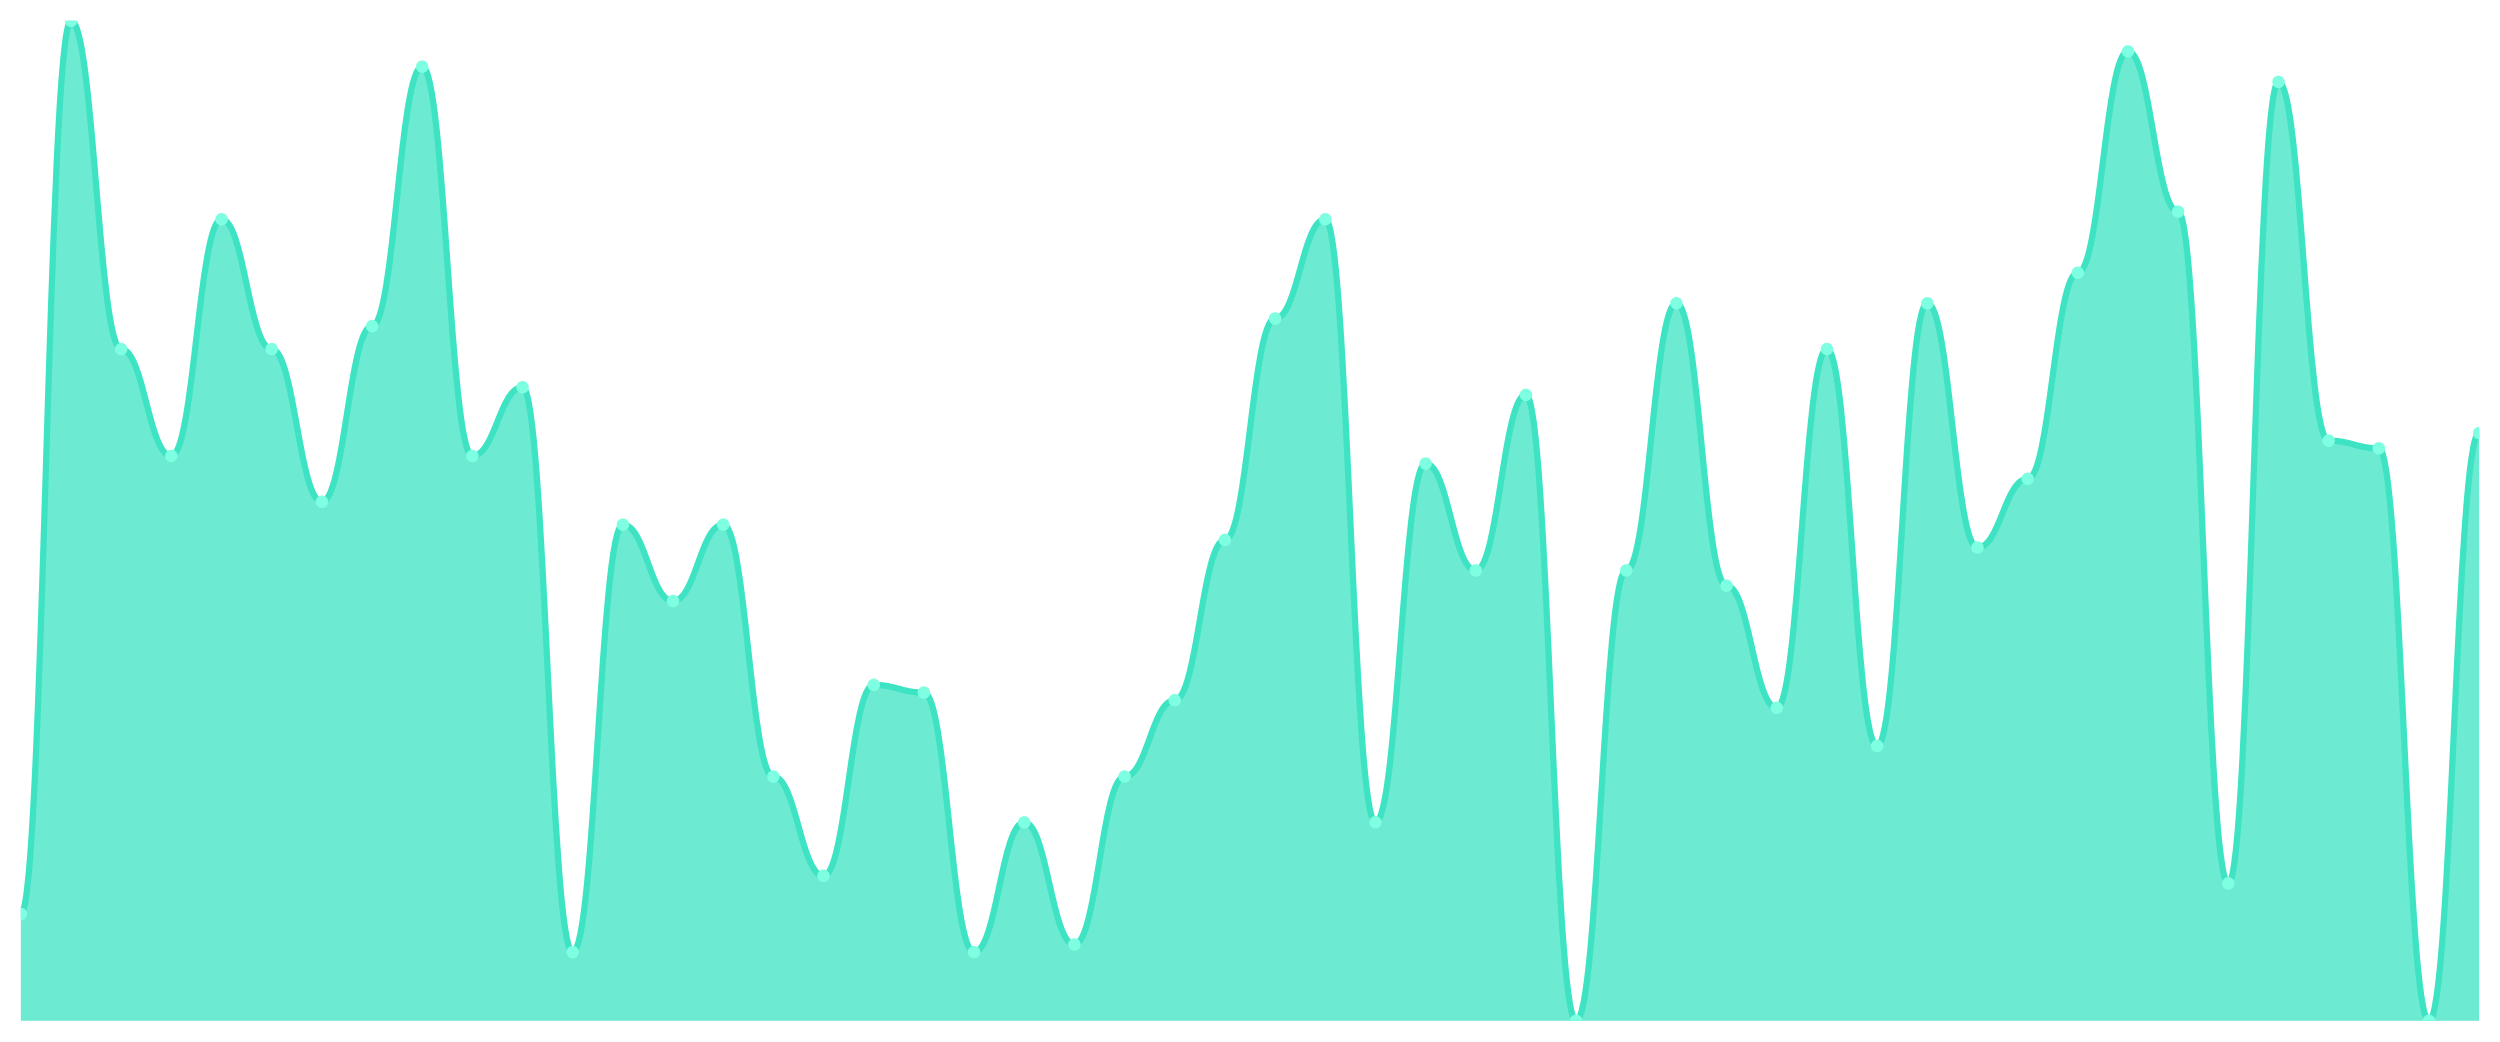
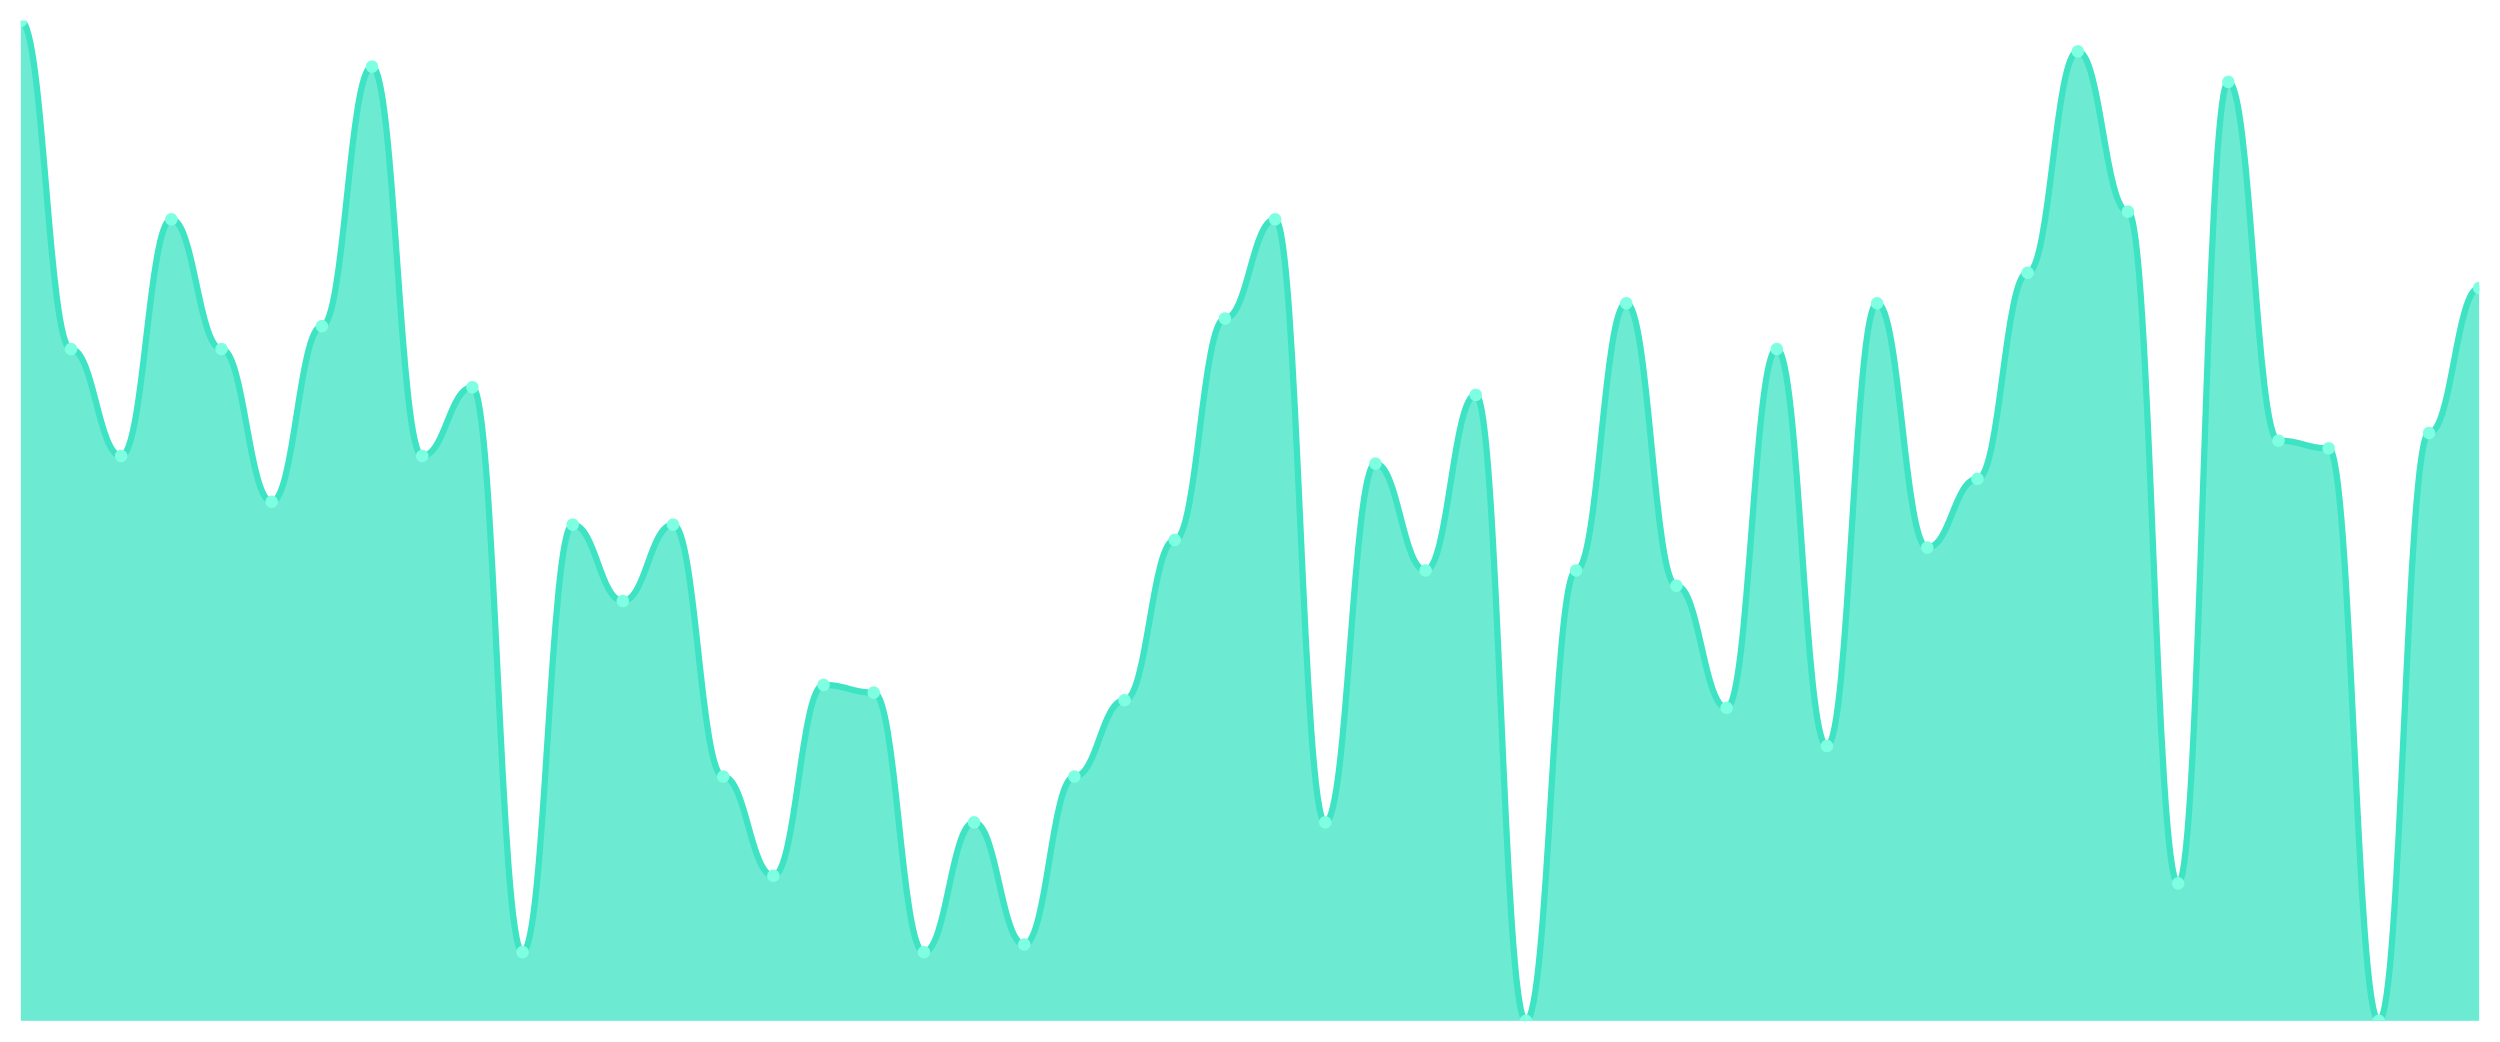
<svg xmlns="http://www.w3.org/2000/svg" viewBox="0 0 1200 500" width="1200" height="500">
  <defs>
    <clipPath id="c">
      <rect x="10" y="10" width="1180" height="480" />
    </clipPath>
  </defs>
  <rect width="1200" height="500" fill="none" />
  <g clip-path="url(#c)">
-     <path d="M 10,490 L 10,438.702 C 20.837,438.702 23.245,10 34.082,10 C 44.918,10 47.327,167.557 58.163,167.557 C 69,167.557 71.408,218.855 82.245,218.855 C 93.082,218.855 95.49,105.267 106.327,105.267 C 117.163,105.267 119.571,167.557 130.408,167.557 C 141.245,167.557 143.653,240.84 154.49,240.84 C 165.327,240.84 167.735,156.565 178.571,156.565 C 189.408,156.565 191.816,31.985 202.653,31.985 C 213.49,31.985 215.898,218.855 226.735,218.855 C 237.571,218.855 239.98,185.878 250.816,185.878 C 261.653,185.878 264.061,457.023 274.898,457.023 C 285.735,457.023 288.143,251.832 298.98,251.832 C 309.816,251.832 312.224,288.473 323.061,288.473 C 333.898,288.473 336.306,251.832 347.143,251.832 C 357.98,251.832 360.388,372.748 371.224,372.748 C 382.061,372.748 384.469,420.382 395.306,420.382 C 406.143,420.382 408.551,328.779 419.388,328.779 C 430.224,328.779 432.633,332.443 443.469,332.443 C 454.306,332.443 456.714,457.023 467.551,457.023 C 478.388,457.023 480.796,394.733 491.633,394.733 C 502.469,394.733 504.878,453.359 515.714,453.359 C 526.551,453.359 528.959,372.748 539.796,372.748 C 550.633,372.748 553.041,336.107 563.878,336.107 C 574.714,336.107 577.122,259.16 587.959,259.16 C 598.796,259.16 601.204,152.901 612.041,152.901 C 622.878,152.901 625.286,105.267 636.122,105.267 C 646.959,105.267 649.367,394.733 660.204,394.733 C 671.041,394.733 673.449,222.519 684.286,222.519 C 695.122,222.519 697.531,273.817 708.367,273.817 C 719.204,273.817 721.612,189.542 732.449,189.542 C 743.286,189.542 745.694,490 756.531,490 C 767.367,490 769.776,273.817 780.612,273.817 C 791.449,273.817 793.857,145.573 804.694,145.573 C 815.531,145.573 817.939,281.145 828.776,281.145 C 839.612,281.145 842.02,339.771 852.857,339.771 C 863.694,339.771 866.102,167.557 876.939,167.557 C 887.776,167.557 890.184,358.092 901.02,358.092 C 911.857,358.092 914.265,145.573 925.102,145.573 C 935.939,145.573 938.347,262.824 949.184,262.824 C 960.02,262.824 962.429,229.847 973.265,229.847 C 984.102,229.847 986.51,130.916 997.347,130.916 C 1008.184,130.916 1010.592,24.656 1021.429,24.656 C 1032.265,24.656 1034.673,101.603 1045.51,101.603 C 1056.347,101.603 1058.755,424.046 1069.592,424.046 C 1080.429,424.046 1082.837,39.313 1093.673,39.313 C 1104.51,39.313 1106.918,211.527 1117.755,211.527 C 1128.592,211.527 1131,215.191 1141.837,215.191 C 1152.673,215.191 1155.082,490 1165.918,490 C 1176.755,490 1179.163,207.863 1190,207.863 L 1190,490 Z" fill="rgba(61,227,195,0.75)" />
-     <path d="M 10,438.702 C 20.837,438.702 23.245,10 34.082,10 C 44.918,10 47.327,167.557 58.163,167.557 C 69,167.557 71.408,218.855 82.245,218.855 C 93.082,218.855 95.49,105.267 106.327,105.267 C 117.163,105.267 119.571,167.557 130.408,167.557 C 141.245,167.557 143.653,240.84 154.49,240.84 C 165.327,240.84 167.735,156.565 178.571,156.565 C 189.408,156.565 191.816,31.985 202.653,31.985 C 213.49,31.985 215.898,218.855 226.735,218.855 C 237.571,218.855 239.98,185.878 250.816,185.878 C 261.653,185.878 264.061,457.023 274.898,457.023 C 285.735,457.023 288.143,251.832 298.98,251.832 C 309.816,251.832 312.224,288.473 323.061,288.473 C 333.898,288.473 336.306,251.832 347.143,251.832 C 357.98,251.832 360.388,372.748 371.224,372.748 C 382.061,372.748 384.469,420.382 395.306,420.382 C 406.143,420.382 408.551,328.779 419.388,328.779 C 430.224,328.779 432.633,332.443 443.469,332.443 C 454.306,332.443 456.714,457.023 467.551,457.023 C 478.388,457.023 480.796,394.733 491.633,394.733 C 502.469,394.733 504.878,453.359 515.714,453.359 C 526.551,453.359 528.959,372.748 539.796,372.748 C 550.633,372.748 553.041,336.107 563.878,336.107 C 574.714,336.107 577.122,259.16 587.959,259.16 C 598.796,259.16 601.204,152.901 612.041,152.901 C 622.878,152.901 625.286,105.267 636.122,105.267 C 646.959,105.267 649.367,394.733 660.204,394.733 C 671.041,394.733 673.449,222.519 684.286,222.519 C 695.122,222.519 697.531,273.817 708.367,273.817 C 719.204,273.817 721.612,189.542 732.449,189.542 C 743.286,189.542 745.694,490 756.531,490 C 767.367,490 769.776,273.817 780.612,273.817 C 791.449,273.817 793.857,145.573 804.694,145.573 C 815.531,145.573 817.939,281.145 828.776,281.145 C 839.612,281.145 842.02,339.771 852.857,339.771 C 863.694,339.771 866.102,167.557 876.939,167.557 C 887.776,167.557 890.184,358.092 901.02,358.092 C 911.857,358.092 914.265,145.573 925.102,145.573 C 935.939,145.573 938.347,262.824 949.184,262.824 C 960.02,262.824 962.429,229.847 973.265,229.847 C 984.102,229.847 986.51,130.916 997.347,130.916 C 1008.184,130.916 1010.592,24.656 1021.429,24.656 C 1032.265,24.656 1034.673,101.603 1045.51,101.603 C 1056.347,101.603 1058.755,424.046 1069.592,424.046 C 1080.429,424.046 1082.837,39.313 1093.673,39.313 C 1104.51,39.313 1106.918,211.527 1117.755,211.527 C 1128.592,211.527 1131,215.191 1141.837,215.191 C 1152.673,215.191 1155.082,490 1165.918,490 C 1176.755,490 1179.163,207.863 1190,207.863" fill="none" stroke="#3de3c3" stroke-width="3" stroke-linecap="round" stroke-linejoin="round" />
-     <circle cx="10" cy="438.702" r="3" fill="#7fffe1" />
-     <circle cx="34.082" cy="10" r="3" fill="#7fffe1" />
-     <circle cx="58.163" cy="167.557" r="3" fill="#7fffe1" />
-     <circle cx="82.245" cy="218.855" r="3" fill="#7fffe1" />
-     <circle cx="106.327" cy="105.267" r="3" fill="#7fffe1" />
-     <circle cx="130.408" cy="167.557" r="3" fill="#7fffe1" />
-     <circle cx="154.49" cy="240.84" r="3" fill="#7fffe1" />
-     <circle cx="178.571" cy="156.565" r="3" fill="#7fffe1" />
-     <circle cx="202.653" cy="31.985" r="3" fill="#7fffe1" />
-     <circle cx="226.735" cy="218.855" r="3" fill="#7fffe1" />
-     <circle cx="250.816" cy="185.878" r="3" fill="#7fffe1" />
-     <circle cx="274.898" cy="457.023" r="3" fill="#7fffe1" />
-     <circle cx="298.98" cy="251.832" r="3" fill="#7fffe1" />
-     <circle cx="323.061" cy="288.473" r="3" fill="#7fffe1" />
-     <circle cx="347.143" cy="251.832" r="3" fill="#7fffe1" />
-     <circle cx="371.224" cy="372.748" r="3" fill="#7fffe1" />
-     <circle cx="395.306" cy="420.382" r="3" fill="#7fffe1" />
-     <circle cx="419.388" cy="328.779" r="3" fill="#7fffe1" />
-     <circle cx="443.469" cy="332.443" r="3" fill="#7fffe1" />
-     <circle cx="467.551" cy="457.023" r="3" fill="#7fffe1" />
-     <circle cx="491.633" cy="394.733" r="3" fill="#7fffe1" />
-     <circle cx="515.714" cy="453.359" r="3" fill="#7fffe1" />
-     <circle cx="539.796" cy="372.748" r="3" fill="#7fffe1" />
-     <circle cx="563.878" cy="336.107" r="3" fill="#7fffe1" />
-     <circle cx="587.959" cy="259.16" r="3" fill="#7fffe1" />
-     <circle cx="612.041" cy="152.901" r="3" fill="#7fffe1" />
-     <circle cx="636.122" cy="105.267" r="3" fill="#7fffe1" />
-     <circle cx="660.204" cy="394.733" r="3" fill="#7fffe1" />
-     <circle cx="684.286" cy="222.519" r="3" fill="#7fffe1" />
-     <circle cx="708.367" cy="273.817" r="3" fill="#7fffe1" />
-     <circle cx="732.449" cy="189.542" r="3" fill="#7fffe1" />
-     <circle cx="756.531" cy="490" r="3" fill="#7fffe1" />
-     <circle cx="780.612" cy="273.817" r="3" fill="#7fffe1" />
-     <circle cx="804.694" cy="145.573" r="3" fill="#7fffe1" />
-     <circle cx="828.776" cy="281.145" r="3" fill="#7fffe1" />
-     <circle cx="852.857" cy="339.771" r="3" fill="#7fffe1" />
-     <circle cx="876.939" cy="167.557" r="3" fill="#7fffe1" />
-     <circle cx="901.02" cy="358.092" r="3" fill="#7fffe1" />
-     <circle cx="925.102" cy="145.573" r="3" fill="#7fffe1" />
-     <circle cx="949.184" cy="262.824" r="3" fill="#7fffe1" />
-     <circle cx="973.265" cy="229.847" r="3" fill="#7fffe1" />
-     <circle cx="997.347" cy="130.916" r="3" fill="#7fffe1" />
-     <circle cx="1021.429" cy="24.656" r="3" fill="#7fffe1" />
-     <circle cx="1045.51" cy="101.603" r="3" fill="#7fffe1" />
-     <circle cx="1069.592" cy="424.046" r="3" fill="#7fffe1" />
-     <circle cx="1093.673" cy="39.313" r="3" fill="#7fffe1" />
-     <circle cx="1117.755" cy="211.527" r="3" fill="#7fffe1" />
-     <circle cx="1141.837" cy="215.191" r="3" fill="#7fffe1" />
-     <circle cx="1165.918" cy="490" r="3" fill="#7fffe1" />
-     <circle cx="1190" cy="207.863" r="3" fill="#7fffe1" />
+     <path d="M 10,490 L 10,10 C 20.837,10 23.245,167.557 34.082,167.557 C 44.918,167.557 47.327,218.855 58.163,218.855 C 69,218.855 71.408,105.267 82.245,105.267 C 93.082,105.267 95.49,167.557 106.327,167.557 C 117.163,167.557 119.571,240.84 130.408,240.84 C 141.245,240.84 143.653,156.565 154.49,156.565 C 165.327,156.565 167.735,31.985 178.571,31.985 C 189.408,31.985 191.816,218.855 202.653,218.855 C 213.49,218.855 215.898,185.878 226.735,185.878 C 237.571,185.878 239.98,457.023 250.816,457.023 C 261.653,457.023 264.061,251.832 274.898,251.832 C 285.735,251.832 288.143,288.473 298.98,288.473 C 309.816,288.473 312.224,251.832 323.061,251.832 C 333.898,251.832 336.306,372.748 347.143,372.748 C 357.98,372.748 360.388,420.382 371.224,420.382 C 382.061,420.382 384.469,328.779 395.306,328.779 C 406.143,328.779 408.551,332.443 419.388,332.443 C 430.224,332.443 432.633,457.023 443.469,457.023 C 454.306,457.023 456.714,394.733 467.551,394.733 C 478.388,394.733 480.796,453.359 491.633,453.359 C 502.469,453.359 504.878,372.748 515.714,372.748 C 526.551,372.748 528.959,336.107 539.796,336.107 C 550.633,336.107 553.041,259.16 563.878,259.16 C 574.714,259.16 577.122,152.901 587.959,152.901 C 598.796,152.901 601.204,105.267 612.041,105.267 C 622.878,105.267 625.286,394.733 636.122,394.733 C 646.959,394.733 649.367,222.519 660.204,222.519 C 671.041,222.519 673.449,273.817 684.286,273.817 C 695.122,273.817 697.531,189.542 708.367,189.542 C 719.204,189.542 721.612,490 732.449,490 C 743.286,490 745.694,273.817 756.531,273.817 C 767.367,273.817 769.776,145.573 780.612,145.573 C 791.449,145.573 793.857,281.145 804.694,281.145 C 815.531,281.145 817.939,339.771 828.776,339.771 C 839.612,339.771 842.02,167.557 852.857,167.557 C 863.694,167.557 866.102,358.092 876.939,358.092 C 887.776,358.092 890.184,145.573 901.02,145.573 C 911.857,145.573 914.265,262.824 925.102,262.824 C 935.939,262.824 938.347,229.847 949.184,229.847 C 960.02,229.847 962.429,130.916 973.265,130.916 C 984.102,130.916 986.51,24.656 997.347,24.656 C 1008.184,24.656 1010.592,101.603 1021.429,101.603 C 1032.265,101.603 1034.673,424.046 1045.51,424.046 C 1056.347,424.046 1058.755,39.313 1069.592,39.313 C 1080.429,39.313 1082.837,211.527 1093.673,211.527 C 1104.51,211.527 1106.918,215.191 1117.755,215.191 C 1128.592,215.191 1131,490 1141.837,490 C 1152.673,490 1155.082,207.863 1165.918,207.863 C 1176.755,207.863 1179.163,138.244 1190,138.244 L 1190,490 Z" fill="rgba(61,227,195,0.75)" />
+     <path d="M 10,10 C 20.837,10 23.245,167.557 34.082,167.557 C 44.918,167.557 47.327,218.855 58.163,218.855 C 69,218.855 71.408,105.267 82.245,105.267 C 93.082,105.267 95.49,167.557 106.327,167.557 C 117.163,167.557 119.571,240.84 130.408,240.84 C 141.245,240.84 143.653,156.565 154.49,156.565 C 165.327,156.565 167.735,31.985 178.571,31.985 C 189.408,31.985 191.816,218.855 202.653,218.855 C 213.49,218.855 215.898,185.878 226.735,185.878 C 237.571,185.878 239.98,457.023 250.816,457.023 C 261.653,457.023 264.061,251.832 274.898,251.832 C 285.735,251.832 288.143,288.473 298.98,288.473 C 309.816,288.473 312.224,251.832 323.061,251.832 C 333.898,251.832 336.306,372.748 347.143,372.748 C 357.98,372.748 360.388,420.382 371.224,420.382 C 382.061,420.382 384.469,328.779 395.306,328.779 C 406.143,328.779 408.551,332.443 419.388,332.443 C 430.224,332.443 432.633,457.023 443.469,457.023 C 454.306,457.023 456.714,394.733 467.551,394.733 C 478.388,394.733 480.796,453.359 491.633,453.359 C 502.469,453.359 504.878,372.748 515.714,372.748 C 526.551,372.748 528.959,336.107 539.796,336.107 C 550.633,336.107 553.041,259.16 563.878,259.16 C 574.714,259.16 577.122,152.901 587.959,152.901 C 598.796,152.901 601.204,105.267 612.041,105.267 C 622.878,105.267 625.286,394.733 636.122,394.733 C 646.959,394.733 649.367,222.519 660.204,222.519 C 671.041,222.519 673.449,273.817 684.286,273.817 C 695.122,273.817 697.531,189.542 708.367,189.542 C 719.204,189.542 721.612,490 732.449,490 C 743.286,490 745.694,273.817 756.531,273.817 C 767.367,273.817 769.776,145.573 780.612,145.573 C 791.449,145.573 793.857,281.145 804.694,281.145 C 815.531,281.145 817.939,339.771 828.776,339.771 C 839.612,339.771 842.02,167.557 852.857,167.557 C 863.694,167.557 866.102,358.092 876.939,358.092 C 887.776,358.092 890.184,145.573 901.02,145.573 C 911.857,145.573 914.265,262.824 925.102,262.824 C 935.939,262.824 938.347,229.847 949.184,229.847 C 960.02,229.847 962.429,130.916 973.265,130.916 C 984.102,130.916 986.51,24.656 997.347,24.656 C 1008.184,24.656 1010.592,101.603 1021.429,101.603 C 1032.265,101.603 1034.673,424.046 1045.51,424.046 C 1056.347,424.046 1058.755,39.313 1069.592,39.313 C 1080.429,39.313 1082.837,211.527 1093.673,211.527 C 1104.51,211.527 1106.918,215.191 1117.755,215.191 C 1128.592,215.191 1131,490 1141.837,490 C 1152.673,490 1155.082,207.863 1165.918,207.863 C 1176.755,207.863 1179.163,138.244 1190,138.244" fill="none" stroke="#3de3c3" stroke-width="3" stroke-linecap="round" stroke-linejoin="round" />
+     <circle cx="10" cy="10" r="3" fill="#7fffe1" />
+     <circle cx="34.082" cy="167.557" r="3" fill="#7fffe1" />
+     <circle cx="58.163" cy="218.855" r="3" fill="#7fffe1" />
+     <circle cx="82.245" cy="105.267" r="3" fill="#7fffe1" />
+     <circle cx="106.327" cy="167.557" r="3" fill="#7fffe1" />
+     <circle cx="130.408" cy="240.84" r="3" fill="#7fffe1" />
+     <circle cx="154.49" cy="156.565" r="3" fill="#7fffe1" />
+     <circle cx="178.571" cy="31.985" r="3" fill="#7fffe1" />
+     <circle cx="202.653" cy="218.855" r="3" fill="#7fffe1" />
+     <circle cx="226.735" cy="185.878" r="3" fill="#7fffe1" />
+     <circle cx="250.816" cy="457.023" r="3" fill="#7fffe1" />
+     <circle cx="274.898" cy="251.832" r="3" fill="#7fffe1" />
+     <circle cx="298.98" cy="288.473" r="3" fill="#7fffe1" />
+     <circle cx="323.061" cy="251.832" r="3" fill="#7fffe1" />
+     <circle cx="347.143" cy="372.748" r="3" fill="#7fffe1" />
+     <circle cx="371.224" cy="420.382" r="3" fill="#7fffe1" />
+     <circle cx="395.306" cy="328.779" r="3" fill="#7fffe1" />
+     <circle cx="419.388" cy="332.443" r="3" fill="#7fffe1" />
+     <circle cx="443.469" cy="457.023" r="3" fill="#7fffe1" />
+     <circle cx="467.551" cy="394.733" r="3" fill="#7fffe1" />
+     <circle cx="491.633" cy="453.359" r="3" fill="#7fffe1" />
+     <circle cx="515.714" cy="372.748" r="3" fill="#7fffe1" />
+     <circle cx="539.796" cy="336.107" r="3" fill="#7fffe1" />
+     <circle cx="563.878" cy="259.16" r="3" fill="#7fffe1" />
+     <circle cx="587.959" cy="152.901" r="3" fill="#7fffe1" />
+     <circle cx="612.041" cy="105.267" r="3" fill="#7fffe1" />
+     <circle cx="636.122" cy="394.733" r="3" fill="#7fffe1" />
+     <circle cx="660.204" cy="222.519" r="3" fill="#7fffe1" />
+     <circle cx="684.286" cy="273.817" r="3" fill="#7fffe1" />
+     <circle cx="708.367" cy="189.542" r="3" fill="#7fffe1" />
+     <circle cx="732.449" cy="490" r="3" fill="#7fffe1" />
+     <circle cx="756.531" cy="273.817" r="3" fill="#7fffe1" />
+     <circle cx="780.612" cy="145.573" r="3" fill="#7fffe1" />
+     <circle cx="804.694" cy="281.145" r="3" fill="#7fffe1" />
+     <circle cx="828.776" cy="339.771" r="3" fill="#7fffe1" />
+     <circle cx="852.857" cy="167.557" r="3" fill="#7fffe1" />
+     <circle cx="876.939" cy="358.092" r="3" fill="#7fffe1" />
+     <circle cx="901.02" cy="145.573" r="3" fill="#7fffe1" />
+     <circle cx="925.102" cy="262.824" r="3" fill="#7fffe1" />
+     <circle cx="949.184" cy="229.847" r="3" fill="#7fffe1" />
+     <circle cx="973.265" cy="130.916" r="3" fill="#7fffe1" />
+     <circle cx="997.347" cy="24.656" r="3" fill="#7fffe1" />
+     <circle cx="1021.429" cy="101.603" r="3" fill="#7fffe1" />
+     <circle cx="1045.51" cy="424.046" r="3" fill="#7fffe1" />
+     <circle cx="1069.592" cy="39.313" r="3" fill="#7fffe1" />
+     <circle cx="1093.673" cy="211.527" r="3" fill="#7fffe1" />
+     <circle cx="1117.755" cy="215.191" r="3" fill="#7fffe1" />
+     <circle cx="1141.837" cy="490" r="3" fill="#7fffe1" />
+     <circle cx="1165.918" cy="207.863" r="3" fill="#7fffe1" />
+     <circle cx="1190" cy="138.244" r="3" fill="#7fffe1" />
  </g>
</svg>
